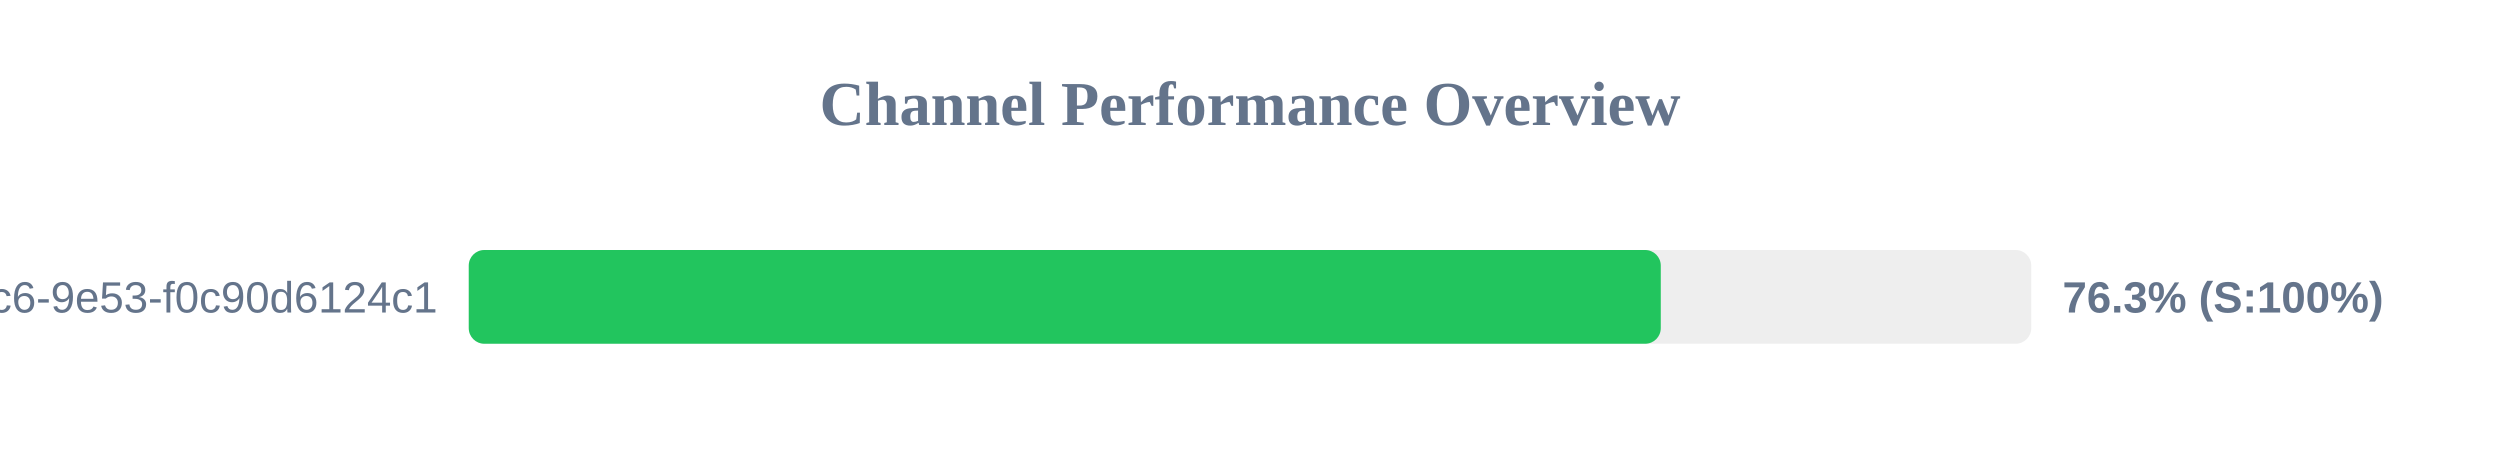
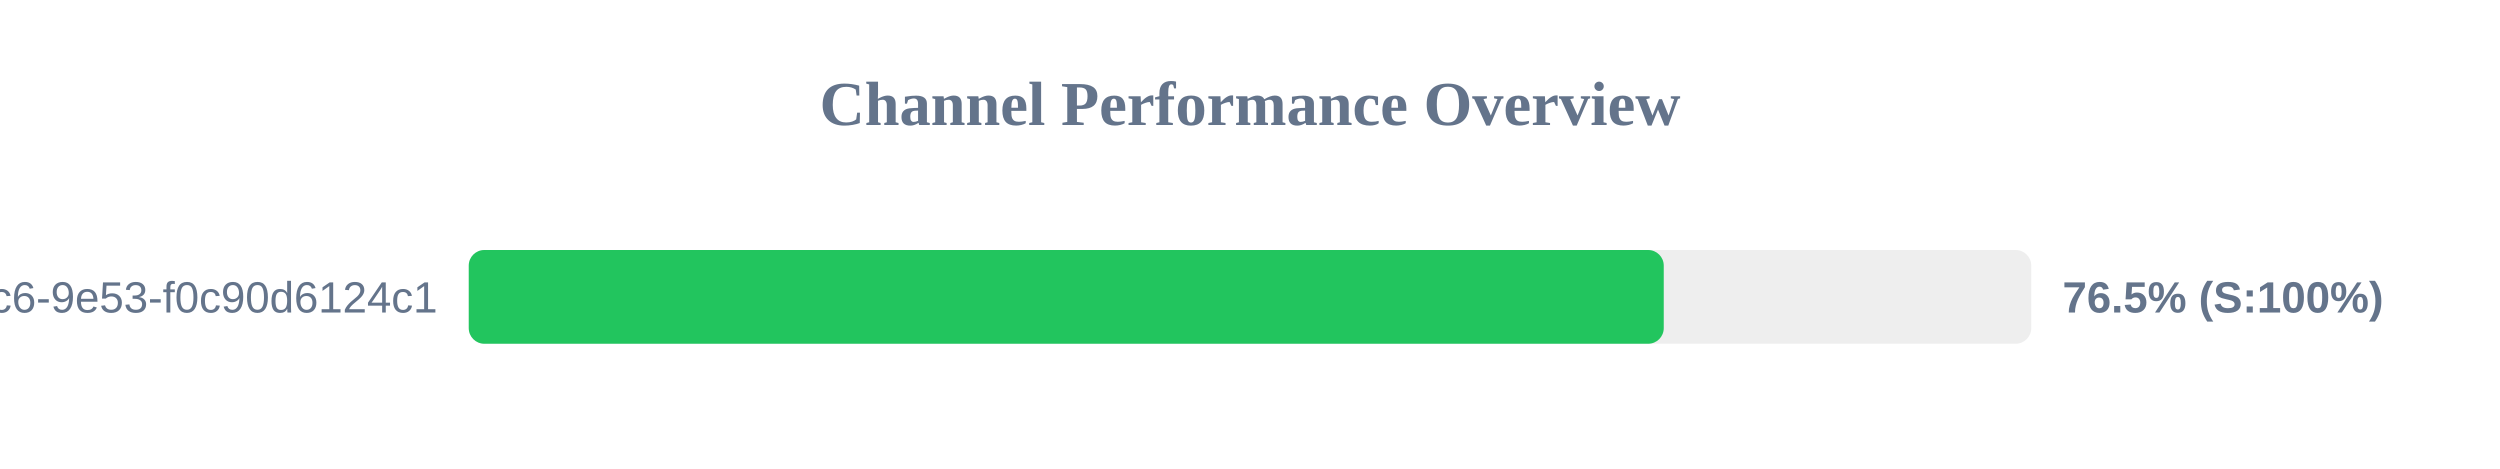
<svg xmlns="http://www.w3.org/2000/svg" width="800" height="150" version="1.1">
  <style>
        .row { font: 14px Arial; fill: #64748b; }
        .score { font: bold 14px Arial; fill: #64748b; }
    </style>
  <text x="400" y="40" text-anchor="middle" font-size="20px" font-weight="bold" fill="#64748b">Channel Performance Overview</text>
  <rect x="150" y="80" width="500" height="30" fill="#eee" rx="5" />
-   <rect x="150" y="80" width="381.45" height="30" fill="#22c55e" rx="5" />
+   <rect x="150" y="80" width="382.4" height="30" fill="#22c55e" rx="5" />
  <text x="140" y="100" text-anchor="end" class="row">?uuid=4685eb2a-5ddb-4dc6-9e53-f0c90d6124c1</text>
-   <text x="660" y="100" text-anchor="start" class="score">76.3% (S:100%)</text>
+   <text x="660" y="100" text-anchor="start" class="score">76.5% (S:100%)</text>
</svg>
